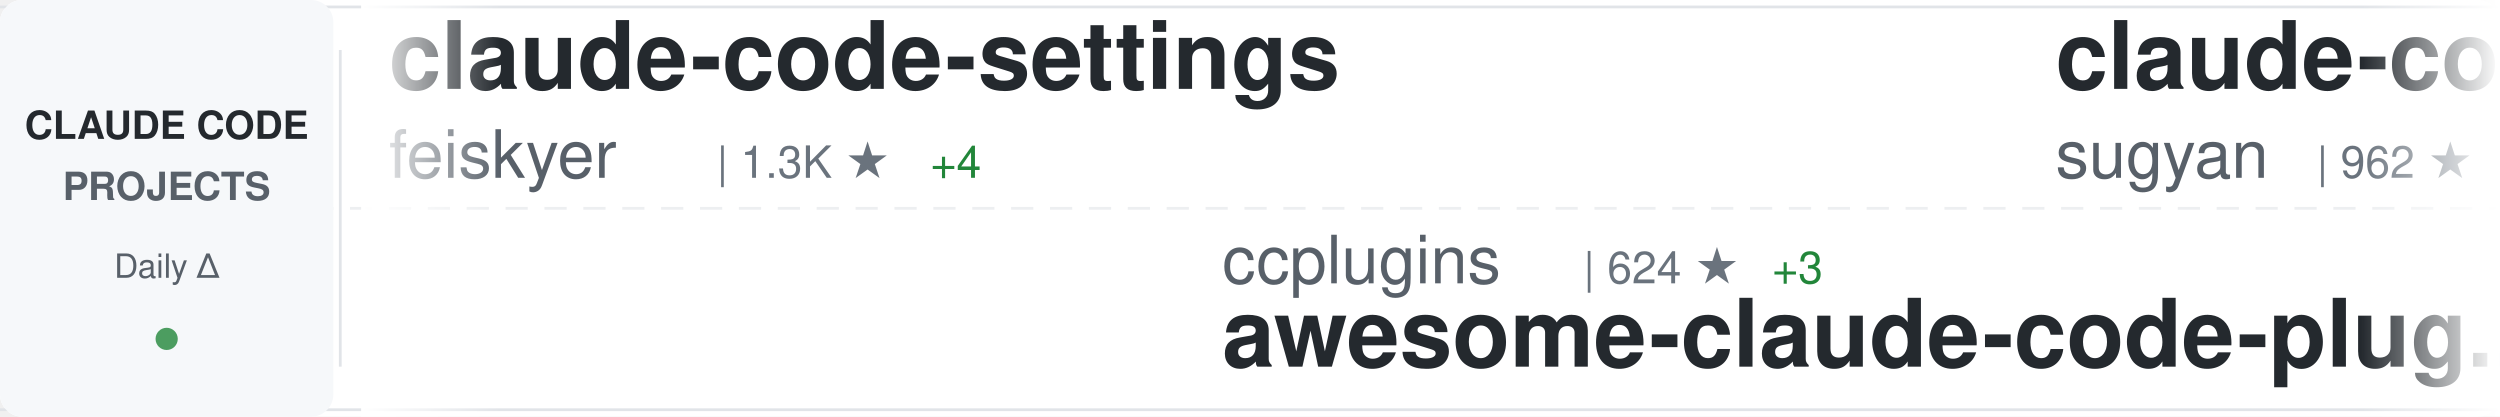
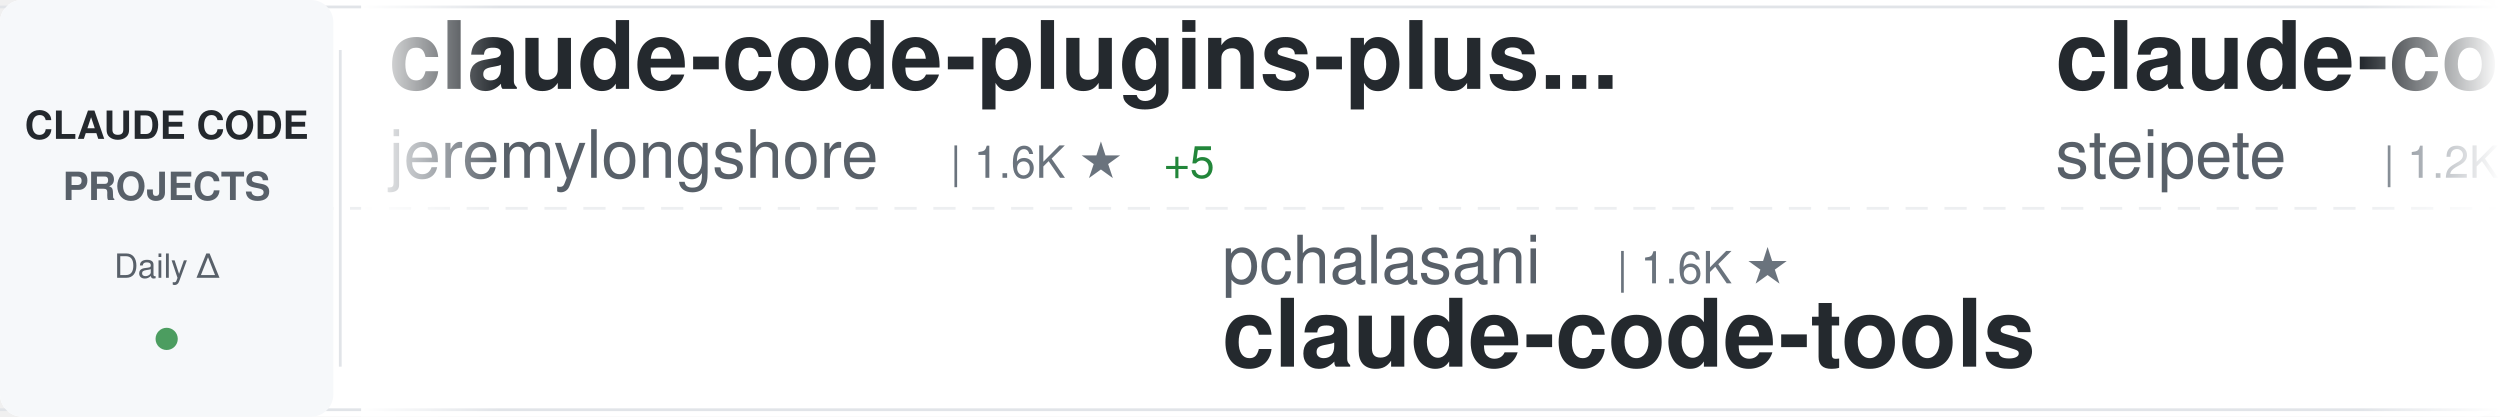
<svg xmlns="http://www.w3.org/2000/svg" width="900" height="150">
  <defs>
    <linearGradient id="awesomeLeftFade" x1="0%" y1="0%" x2="100%" y2="0%">
      <stop offset="0%" style="stop-color:#ffffff;stop-opacity:1" />
      <stop offset="100%" style="stop-color:#ffffff;stop-opacity:0" />
    </linearGradient>
    <linearGradient id="awesomeRightFade" x1="0%" y1="0%" x2="100%" y2="0%">
      <stop offset="0%" style="stop-color:#ffffff;stop-opacity:0" />
      <stop offset="100%" style="stop-color:#ffffff;stop-opacity:1" />
    </linearGradient>
  </defs>
  <rect width="900" height="150" fill="#ffffff" rx="8" />
  <rect x="0" y="2" width="900" height="1" fill="#e1e4e8" />
  <rect x="0" y="147" width="900" height="1" fill="#e1e4e8" />
  <line x1="0" y1="75" x2="900" y2="75" stroke="#e1e4e8" stroke-width="1" stroke-dasharray="8 6" opacity="0.6" />
  <rect x="0" y="0" width="120" height="150" fill="#f6f8fa" rx="8" />
  <text x="60" y="50" font-family="-apple-system, BlinkMacSystemFont, 'Segoe UI', Helvetica, Arial, sans-serif" font-size="14" font-weight="600" fill="#24292e" text-anchor="middle">CLAUDE CODE</text>
  <text x="60" y="72" font-family="-apple-system, BlinkMacSystemFont, 'Segoe UI', Helvetica, Arial, sans-serif" font-size="14" font-weight="600" fill="#586069" text-anchor="middle">PROJECTS</text>
  <text x="60" y="100" font-family="-apple-system, BlinkMacSystemFont, 'Segoe UI', Helvetica, Arial, sans-serif" font-size="12" font-weight="500" fill="#586069" text-anchor="middle">Daily Δ</text>
  <circle cx="60" cy="122" r="4" fill="#22863a" opacity="0.8" />
  <rect x="122" y="18" width="1" height="114" fill="#e1e4e8" />
  <clipPath id="awesomeTickerClip">
    <rect x="130" y="0" width="770" height="150" />
  </clipPath>
  <g clip-path="url(#awesomeTickerClip)">
    <g id="awesomeTickerItems">
      <animateTransform attributeName="transform" attributeType="XML" type="translate" from="0 0" to="-3000 0" dur="54s" repeatCount="indefinite" />
      <g transform="translate(0, 0)">
-         <text x="140" y="32" font-family="-apple-system, BlinkMacSystemFont, 'Segoe UI', Helvetica, Arial, sans-serif" font-size="34" font-weight="600" fill="#24292e">claude-code-settings</text>
-         <text x="140" y="64" font-family="-apple-system, BlinkMacSystemFont, 'Segoe UI', Helvetica, Arial, sans-serif" font-size="24" font-weight="400" fill="#586069">feiskyer</text>
-         <text x="258" y="64" font-family="-apple-system, BlinkMacSystemFont, 'Segoe UI', Helvetica, Arial, sans-serif" font-size="16" font-weight="500" fill="#6a737d">| 1.3K ★</text>
-         <text x="335" y="64" font-family="-apple-system, BlinkMacSystemFont, 'Segoe UI', Helvetica, Arial, sans-serif" font-size="16" font-weight="500" fill="#22863a"> +4</text>
+         <text x="140" y="32" font-family="-apple-system, BlinkMacSystemFont, 'Segoe UI', Helvetica, Arial, sans-serif" font-size="34" font-weight="600" fill="#24292e">claude-code-plugins-plus...</text>
+         <text x="140" y="64" font-family="-apple-system, BlinkMacSystemFont, 'Segoe UI', Helvetica, Arial, sans-serif" font-size="24" font-weight="400" fill="#586069">jeremylongshore</text>
+         <text x="342" y="64" font-family="-apple-system, BlinkMacSystemFont, 'Segoe UI', Helvetica, Arial, sans-serif" font-size="16" font-weight="500" fill="#6a737d">| 1.6K ★</text>
+         <text x="419" y="64" font-family="-apple-system, BlinkMacSystemFont, 'Segoe UI', Helvetica, Arial, sans-serif" font-size="16" font-weight="500" fill="#22863a"> +5</text>
      </g>
      <g transform="translate(300, 0)">
-         <text x="140" y="102" font-family="-apple-system, BlinkMacSystemFont, 'Segoe UI', Helvetica, Arial, sans-serif" font-size="24" font-weight="400" fill="#586069">ccplugins</text>
-         <text x="270" y="102" font-family="-apple-system, BlinkMacSystemFont, 'Segoe UI', Helvetica, Arial, sans-serif" font-size="16" font-weight="500" fill="#6a737d">| 624 ★</text>
-         <text x="338" y="102" font-family="-apple-system, BlinkMacSystemFont, 'Segoe UI', Helvetica, Arial, sans-serif" font-size="16" font-weight="500" fill="#22863a"> +3</text>
-         <text x="140" y="132" font-family="-apple-system, BlinkMacSystemFont, 'Segoe UI', Helvetica, Arial, sans-serif" font-size="34" font-weight="600" fill="#24292e">awesome-claude-code-plug...</text>
+         <text x="140" y="102" font-family="-apple-system, BlinkMacSystemFont, 'Segoe UI', Helvetica, Arial, sans-serif" font-size="24" font-weight="400" fill="#586069">pchalasani</text>
+         <text x="282" y="102" font-family="-apple-system, BlinkMacSystemFont, 'Segoe UI', Helvetica, Arial, sans-serif" font-size="16" font-weight="500" fill="#6a737d">| 1.6K ★</text>
+         <text x="140" y="132" font-family="-apple-system, BlinkMacSystemFont, 'Segoe UI', Helvetica, Arial, sans-serif" font-size="34" font-weight="600" fill="#24292e">claude-code-tools</text>
      </g>
      <g transform="translate(600, 0)">
-         <text x="140" y="32" font-family="-apple-system, BlinkMacSystemFont, 'Segoe UI', Helvetica, Arial, sans-serif" font-size="34" font-weight="600" fill="#24292e">claude-code-webui</text>
-         <text x="140" y="64" font-family="-apple-system, BlinkMacSystemFont, 'Segoe UI', Helvetica, Arial, sans-serif" font-size="24" font-weight="400" fill="#586069">sugyan</text>
-         <text x="234" y="64" font-family="-apple-system, BlinkMacSystemFont, 'Segoe UI', Helvetica, Arial, sans-serif" font-size="16" font-weight="500" fill="#6a737d">| 962 ★</text>
-         <text x="302" y="64" font-family="-apple-system, BlinkMacSystemFont, 'Segoe UI', Helvetica, Arial, sans-serif" font-size="16" font-weight="500" fill="#22863a"> +1</text>
+         <text x="140" y="32" font-family="-apple-system, BlinkMacSystemFont, 'Segoe UI', Helvetica, Arial, sans-serif" font-size="34" font-weight="600" fill="#24292e">claude-code-mcp</text>
+         <text x="140" y="64" font-family="-apple-system, BlinkMacSystemFont, 'Segoe UI', Helvetica, Arial, sans-serif" font-size="24" font-weight="400" fill="#586069">steipete</text>
+         <text x="258" y="64" font-family="-apple-system, BlinkMacSystemFont, 'Segoe UI', Helvetica, Arial, sans-serif" font-size="16" font-weight="500" fill="#6a737d">| 1.2K ★</text>
+         <text x="335" y="64" font-family="-apple-system, BlinkMacSystemFont, 'Segoe UI', Helvetica, Arial, sans-serif" font-size="16" font-weight="500" fill="#22863a"> +2</text>
      </g>
      <g transform="translate(900, 0)">
-         <text x="140" y="102" font-family="-apple-system, BlinkMacSystemFont, 'Segoe UI', Helvetica, Arial, sans-serif" font-size="24" font-weight="400" fill="#586069">0xfurai</text>
-         <text x="246" y="102" font-family="-apple-system, BlinkMacSystemFont, 'Segoe UI', Helvetica, Arial, sans-serif" font-size="16" font-weight="500" fill="#6a737d">| 773 ★</text>
-         <text x="140" y="132" font-family="-apple-system, BlinkMacSystemFont, 'Segoe UI', Helvetica, Arial, sans-serif" font-size="34" font-weight="600" fill="#24292e">claude-code-subagents</text>
+         <text x="140" y="102" font-family="-apple-system, BlinkMacSystemFont, 'Segoe UI', Helvetica, Arial, sans-serif" font-size="24" font-weight="400" fill="#586069">ComposioHQ</text>
+         <text x="282" y="102" font-family="-apple-system, BlinkMacSystemFont, 'Segoe UI', Helvetica, Arial, sans-serif" font-size="16" font-weight="500" fill="#6a737d">| 44.2K ★</text>
+         <text x="368" y="102" font-family="-apple-system, BlinkMacSystemFont, 'Segoe UI', Helvetica, Arial, sans-serif" font-size="16" font-weight="500" fill="#22863a"> +324</text>
+         <text x="140" y="132" font-family="-apple-system, BlinkMacSystemFont, 'Segoe UI', Helvetica, Arial, sans-serif" font-size="34" font-weight="600" fill="#24292e">awesome-claude-skills</text>
      </g>
      <g transform="translate(1200, 0)">
-         <text x="140" y="32" font-family="-apple-system, BlinkMacSystemFont, 'Segoe UI', Helvetica, Arial, sans-serif" font-size="34" font-weight="600" fill="#24292e">claude-code-cookbook</text>
-         <text x="140" y="64" font-family="-apple-system, BlinkMacSystemFont, 'Segoe UI', Helvetica, Arial, sans-serif" font-size="24" font-weight="400" fill="#586069">wasabeef</text>
-         <text x="258" y="64" font-family="-apple-system, BlinkMacSystemFont, 'Segoe UI', Helvetica, Arial, sans-serif" font-size="16" font-weight="500" fill="#6a737d">| 1.0K ★</text>
-         <text x="335" y="64" font-family="-apple-system, BlinkMacSystemFont, 'Segoe UI', Helvetica, Arial, sans-serif" font-size="16" font-weight="500" fill="#22863a"> +1</text>
+         <text x="140" y="32" font-family="-apple-system, BlinkMacSystemFont, 'Segoe UI', Helvetica, Arial, sans-serif" font-size="34" font-weight="600" fill="#24292e">claude-code-my-workflow</text>
+         <text x="140" y="64" font-family="-apple-system, BlinkMacSystemFont, 'Segoe UI', Helvetica, Arial, sans-serif" font-size="24" font-weight="400" fill="#586069">pedrohcgs</text>
+         <text x="270" y="64" font-family="-apple-system, BlinkMacSystemFont, 'Segoe UI', Helvetica, Arial, sans-serif" font-size="16" font-weight="500" fill="#6a737d">| 636 ★</text>
+         <text x="338" y="64" font-family="-apple-system, BlinkMacSystemFont, 'Segoe UI', Helvetica, Arial, sans-serif" font-size="16" font-weight="500" fill="#22863a"> +9</text>
      </g>
      <g transform="translate(1500, 0)">
-         <text x="140" y="102" font-family="-apple-system, BlinkMacSystemFont, 'Segoe UI', Helvetica, Arial, sans-serif" font-size="24" font-weight="400" fill="#586069">simonw</text>
-         <text x="234" y="102" font-family="-apple-system, BlinkMacSystemFont, 'Segoe UI', Helvetica, Arial, sans-serif" font-size="16" font-weight="500" fill="#6a737d">| 1.1K ★</text>
-         <text x="311" y="102" font-family="-apple-system, BlinkMacSystemFont, 'Segoe UI', Helvetica, Arial, sans-serif" font-size="16" font-weight="500" fill="#22863a"> +2</text>
-         <text x="140" y="132" font-family="-apple-system, BlinkMacSystemFont, 'Segoe UI', Helvetica, Arial, sans-serif" font-size="34" font-weight="600" fill="#24292e">claude-code-transcripts</text>
+         <text x="140" y="102" font-family="-apple-system, BlinkMacSystemFont, 'Segoe UI', Helvetica, Arial, sans-serif" font-size="24" font-weight="400" fill="#586069">sickn33</text>
+         <text x="246" y="102" font-family="-apple-system, BlinkMacSystemFont, 'Segoe UI', Helvetica, Arial, sans-serif" font-size="16" font-weight="500" fill="#6a737d">| 24.4K ★</text>
+         <text x="332" y="102" font-family="-apple-system, BlinkMacSystemFont, 'Segoe UI', Helvetica, Arial, sans-serif" font-size="16" font-weight="500" fill="#22863a"> +264</text>
+         <text x="140" y="132" font-family="-apple-system, BlinkMacSystemFont, 'Segoe UI', Helvetica, Arial, sans-serif" font-size="34" font-weight="600" fill="#24292e">antigravity-awesome-skil...</text>
      </g>
      <g transform="translate(1800, 0)">
-         <text x="140" y="32" font-family="-apple-system, BlinkMacSystemFont, 'Segoe UI', Helvetica, Arial, sans-serif" font-size="34" font-weight="600" fill="#24292e">claude-code-tresor</text>
-         <text x="140" y="64" font-family="-apple-system, BlinkMacSystemFont, 'Segoe UI', Helvetica, Arial, sans-serif" font-size="24" font-weight="400" fill="#586069">alirezarezvani</text>
-         <text x="330" y="64" font-family="-apple-system, BlinkMacSystemFont, 'Segoe UI', Helvetica, Arial, sans-serif" font-size="16" font-weight="500" fill="#6a737d">| 617 ★</text>
-         <text x="398" y="64" font-family="-apple-system, BlinkMacSystemFont, 'Segoe UI', Helvetica, Arial, sans-serif" font-size="16" font-weight="500" fill="#22863a"> +7</text>
+         <text x="140" y="32" font-family="-apple-system, BlinkMacSystemFont, 'Segoe UI', Helvetica, Arial, sans-serif" font-size="34" font-weight="600" fill="#24292e">claude-code-telegram</text>
+         <text x="140" y="64" font-family="-apple-system, BlinkMacSystemFont, 'Segoe UI', Helvetica, Arial, sans-serif" font-size="24" font-weight="400" fill="#586069">RichardAtCT</text>
+         <text x="294" y="64" font-family="-apple-system, BlinkMacSystemFont, 'Segoe UI', Helvetica, Arial, sans-serif" font-size="16" font-weight="500" fill="#6a737d">| 2.1K ★</text>
+         <text x="371" y="64" font-family="-apple-system, BlinkMacSystemFont, 'Segoe UI', Helvetica, Arial, sans-serif" font-size="16" font-weight="500" fill="#22863a"> +30</text>
      </g>
      <g transform="translate(2100, 0)">
-         <text x="140" y="102" font-family="-apple-system, BlinkMacSystemFont, 'Segoe UI', Helvetica, Arial, sans-serif" font-size="24" font-weight="400" fill="#586069">d-kimuson</text>
-         <text x="270" y="102" font-family="-apple-system, BlinkMacSystemFont, 'Segoe UI', Helvetica, Arial, sans-serif" font-size="16" font-weight="500" fill="#6a737d">| 968 ★</text>
-         <text x="338" y="102" font-family="-apple-system, BlinkMacSystemFont, 'Segoe UI', Helvetica, Arial, sans-serif" font-size="16" font-weight="500" fill="#22863a"> +3</text>
-         <text x="140" y="132" font-family="-apple-system, BlinkMacSystemFont, 'Segoe UI', Helvetica, Arial, sans-serif" font-size="34" font-weight="600" fill="#24292e">claude-code-viewer</text>
+         <text x="140" y="102" font-family="-apple-system, BlinkMacSystemFont, 'Segoe UI', Helvetica, Arial, sans-serif" font-size="24" font-weight="400" fill="#586069">farion1231</text>
+         <text x="282" y="102" font-family="-apple-system, BlinkMacSystemFont, 'Segoe UI', Helvetica, Arial, sans-serif" font-size="16" font-weight="500" fill="#6a737d">| 28.2K ★</text>
+         <text x="368" y="102" font-family="-apple-system, BlinkMacSystemFont, 'Segoe UI', Helvetica, Arial, sans-serif" font-size="16" font-weight="500" fill="#22863a"> +324</text>
+         <text x="140" y="132" font-family="-apple-system, BlinkMacSystemFont, 'Segoe UI', Helvetica, Arial, sans-serif" font-size="34" font-weight="600" fill="#24292e">cc-switch</text>
      </g>
      <g transform="translate(2400, 0)">
-         <text x="140" y="32" font-family="-apple-system, BlinkMacSystemFont, 'Segoe UI', Helvetica, Arial, sans-serif" font-size="34" font-weight="600" fill="#24292e">Claude-Code-Usage-Monito...</text>
-         <text x="140" y="64" font-family="-apple-system, BlinkMacSystemFont, 'Segoe UI', Helvetica, Arial, sans-serif" font-size="24" font-weight="400" fill="#586069">Maciek-roboblog</text>
-         <text x="342" y="64" font-family="-apple-system, BlinkMacSystemFont, 'Segoe UI', Helvetica, Arial, sans-serif" font-size="16" font-weight="500" fill="#6a737d">| 6.9K ★</text>
-         <text x="419" y="64" font-family="-apple-system, BlinkMacSystemFont, 'Segoe UI', Helvetica, Arial, sans-serif" font-size="16" font-weight="500" fill="#22863a"> +14</text>
+         <text x="140" y="32" font-family="-apple-system, BlinkMacSystemFont, 'Segoe UI', Helvetica, Arial, sans-serif" font-size="34" font-weight="600" fill="#24292e">claude-code-proxy</text>
+         <text x="140" y="64" font-family="-apple-system, BlinkMacSystemFont, 'Segoe UI', Helvetica, Arial, sans-serif" font-size="24" font-weight="400" fill="#586069">fuergaosi233</text>
+         <text x="306" y="64" font-family="-apple-system, BlinkMacSystemFont, 'Segoe UI', Helvetica, Arial, sans-serif" font-size="16" font-weight="500" fill="#6a737d">| 2.2K ★</text>
+         <text x="383" y="64" font-family="-apple-system, BlinkMacSystemFont, 'Segoe UI', Helvetica, Arial, sans-serif" font-size="16" font-weight="500" fill="#22863a"> +4</text>
      </g>
      <g transform="translate(2700, 0)">
-         <text x="140" y="102" font-family="-apple-system, BlinkMacSystemFont, 'Segoe UI', Helvetica, Arial, sans-serif" font-size="24" font-weight="400" fill="#586069">FlorianBruniaux</text>
-         <text x="342" y="102" font-family="-apple-system, BlinkMacSystemFont, 'Segoe UI', Helvetica, Arial, sans-serif" font-size="16" font-weight="500" fill="#6a737d">| 1.5K ★</text>
-         <text x="419" y="102" font-family="-apple-system, BlinkMacSystemFont, 'Segoe UI', Helvetica, Arial, sans-serif" font-size="16" font-weight="500" fill="#22863a"> +77</text>
-         <text x="140" y="132" font-family="-apple-system, BlinkMacSystemFont, 'Segoe UI', Helvetica, Arial, sans-serif" font-size="34" font-weight="600" fill="#24292e">claude-code-ultimate-gui...</text>
+         <text x="140" y="102" font-family="-apple-system, BlinkMacSystemFont, 'Segoe UI', Helvetica, Arial, sans-serif" font-size="24" font-weight="400" fill="#586069">disler</text>
+         <text x="234" y="102" font-family="-apple-system, BlinkMacSystemFont, 'Segoe UI', Helvetica, Arial, sans-serif" font-size="16" font-weight="500" fill="#6a737d">| 3.3K ★</text>
+         <text x="311" y="102" font-family="-apple-system, BlinkMacSystemFont, 'Segoe UI', Helvetica, Arial, sans-serif" font-size="16" font-weight="500" fill="#22863a"> +1</text>
+         <text x="140" y="132" font-family="-apple-system, BlinkMacSystemFont, 'Segoe UI', Helvetica, Arial, sans-serif" font-size="34" font-weight="600" fill="#24292e">claude-code-hooks-master...</text>
      </g>
      <g transform="translate(3000, 0)">
-         <text x="140" y="32" font-family="-apple-system, BlinkMacSystemFont, 'Segoe UI', Helvetica, Arial, sans-serif" font-size="34" font-weight="600" fill="#24292e">claude-code-settings</text>
-         <text x="140" y="64" font-family="-apple-system, BlinkMacSystemFont, 'Segoe UI', Helvetica, Arial, sans-serif" font-size="24" font-weight="400" fill="#586069">feiskyer</text>
-         <text x="258" y="64" font-family="-apple-system, BlinkMacSystemFont, 'Segoe UI', Helvetica, Arial, sans-serif" font-size="16" font-weight="500" fill="#6a737d">| 1.3K ★</text>
-         <text x="335" y="64" font-family="-apple-system, BlinkMacSystemFont, 'Segoe UI', Helvetica, Arial, sans-serif" font-size="16" font-weight="500" fill="#22863a"> +4</text>
+         <text x="140" y="32" font-family="-apple-system, BlinkMacSystemFont, 'Segoe UI', Helvetica, Arial, sans-serif" font-size="34" font-weight="600" fill="#24292e">claude-code-plugins-plus...</text>
+         <text x="140" y="64" font-family="-apple-system, BlinkMacSystemFont, 'Segoe UI', Helvetica, Arial, sans-serif" font-size="24" font-weight="400" fill="#586069">jeremylongshore</text>
+         <text x="342" y="64" font-family="-apple-system, BlinkMacSystemFont, 'Segoe UI', Helvetica, Arial, sans-serif" font-size="16" font-weight="500" fill="#6a737d">| 1.6K ★</text>
+         <text x="419" y="64" font-family="-apple-system, BlinkMacSystemFont, 'Segoe UI', Helvetica, Arial, sans-serif" font-size="16" font-weight="500" fill="#22863a"> +5</text>
      </g>
      <g transform="translate(3300, 0)">
-         <text x="140" y="102" font-family="-apple-system, BlinkMacSystemFont, 'Segoe UI', Helvetica, Arial, sans-serif" font-size="24" font-weight="400" fill="#586069">ccplugins</text>
-         <text x="270" y="102" font-family="-apple-system, BlinkMacSystemFont, 'Segoe UI', Helvetica, Arial, sans-serif" font-size="16" font-weight="500" fill="#6a737d">| 624 ★</text>
-         <text x="338" y="102" font-family="-apple-system, BlinkMacSystemFont, 'Segoe UI', Helvetica, Arial, sans-serif" font-size="16" font-weight="500" fill="#22863a"> +3</text>
-         <text x="140" y="132" font-family="-apple-system, BlinkMacSystemFont, 'Segoe UI', Helvetica, Arial, sans-serif" font-size="34" font-weight="600" fill="#24292e">awesome-claude-code-plug...</text>
+         <text x="140" y="102" font-family="-apple-system, BlinkMacSystemFont, 'Segoe UI', Helvetica, Arial, sans-serif" font-size="24" font-weight="400" fill="#586069">pchalasani</text>
+         <text x="282" y="102" font-family="-apple-system, BlinkMacSystemFont, 'Segoe UI', Helvetica, Arial, sans-serif" font-size="16" font-weight="500" fill="#6a737d">| 1.6K ★</text>
+         <text x="140" y="132" font-family="-apple-system, BlinkMacSystemFont, 'Segoe UI', Helvetica, Arial, sans-serif" font-size="34" font-weight="600" fill="#24292e">claude-code-tools</text>
      </g>
      <g transform="translate(3600, 0)">
-         <text x="140" y="32" font-family="-apple-system, BlinkMacSystemFont, 'Segoe UI', Helvetica, Arial, sans-serif" font-size="34" font-weight="600" fill="#24292e">claude-code-webui</text>
-         <text x="140" y="64" font-family="-apple-system, BlinkMacSystemFont, 'Segoe UI', Helvetica, Arial, sans-serif" font-size="24" font-weight="400" fill="#586069">sugyan</text>
-         <text x="234" y="64" font-family="-apple-system, BlinkMacSystemFont, 'Segoe UI', Helvetica, Arial, sans-serif" font-size="16" font-weight="500" fill="#6a737d">| 962 ★</text>
-         <text x="302" y="64" font-family="-apple-system, BlinkMacSystemFont, 'Segoe UI', Helvetica, Arial, sans-serif" font-size="16" font-weight="500" fill="#22863a"> +1</text>
+         <text x="140" y="32" font-family="-apple-system, BlinkMacSystemFont, 'Segoe UI', Helvetica, Arial, sans-serif" font-size="34" font-weight="600" fill="#24292e">claude-code-mcp</text>
+         <text x="140" y="64" font-family="-apple-system, BlinkMacSystemFont, 'Segoe UI', Helvetica, Arial, sans-serif" font-size="24" font-weight="400" fill="#586069">steipete</text>
+         <text x="258" y="64" font-family="-apple-system, BlinkMacSystemFont, 'Segoe UI', Helvetica, Arial, sans-serif" font-size="16" font-weight="500" fill="#6a737d">| 1.2K ★</text>
+         <text x="335" y="64" font-family="-apple-system, BlinkMacSystemFont, 'Segoe UI', Helvetica, Arial, sans-serif" font-size="16" font-weight="500" fill="#22863a"> +2</text>
      </g>
      <g transform="translate(3900, 0)">
-         <text x="140" y="102" font-family="-apple-system, BlinkMacSystemFont, 'Segoe UI', Helvetica, Arial, sans-serif" font-size="24" font-weight="400" fill="#586069">0xfurai</text>
-         <text x="246" y="102" font-family="-apple-system, BlinkMacSystemFont, 'Segoe UI', Helvetica, Arial, sans-serif" font-size="16" font-weight="500" fill="#6a737d">| 773 ★</text>
-         <text x="140" y="132" font-family="-apple-system, BlinkMacSystemFont, 'Segoe UI', Helvetica, Arial, sans-serif" font-size="34" font-weight="600" fill="#24292e">claude-code-subagents</text>
+         <text x="140" y="102" font-family="-apple-system, BlinkMacSystemFont, 'Segoe UI', Helvetica, Arial, sans-serif" font-size="24" font-weight="400" fill="#586069">ComposioHQ</text>
+         <text x="282" y="102" font-family="-apple-system, BlinkMacSystemFont, 'Segoe UI', Helvetica, Arial, sans-serif" font-size="16" font-weight="500" fill="#6a737d">| 44.2K ★</text>
+         <text x="368" y="102" font-family="-apple-system, BlinkMacSystemFont, 'Segoe UI', Helvetica, Arial, sans-serif" font-size="16" font-weight="500" fill="#22863a"> +324</text>
+         <text x="140" y="132" font-family="-apple-system, BlinkMacSystemFont, 'Segoe UI', Helvetica, Arial, sans-serif" font-size="34" font-weight="600" fill="#24292e">awesome-claude-skills</text>
      </g>
    </g>
  </g>
  <rect x="130" y="0" width="50" height="150" fill="url(#awesomeLeftFade)" />
  <rect x="850" y="0" width="50" height="150" fill="url(#awesomeRightFade)" />
</svg>
